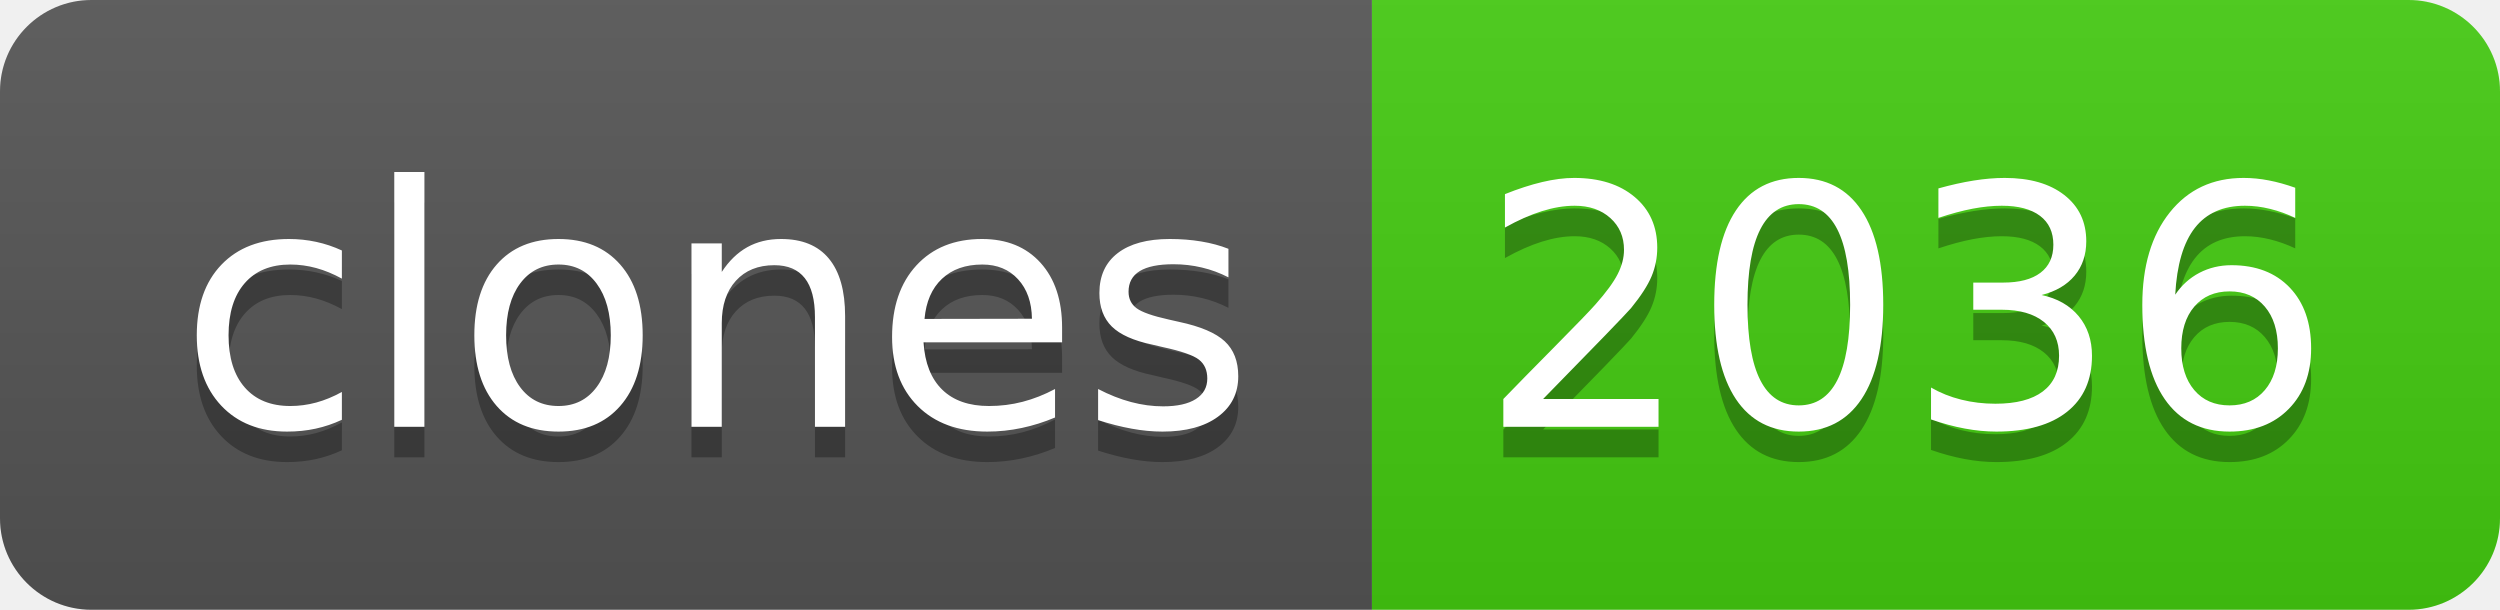
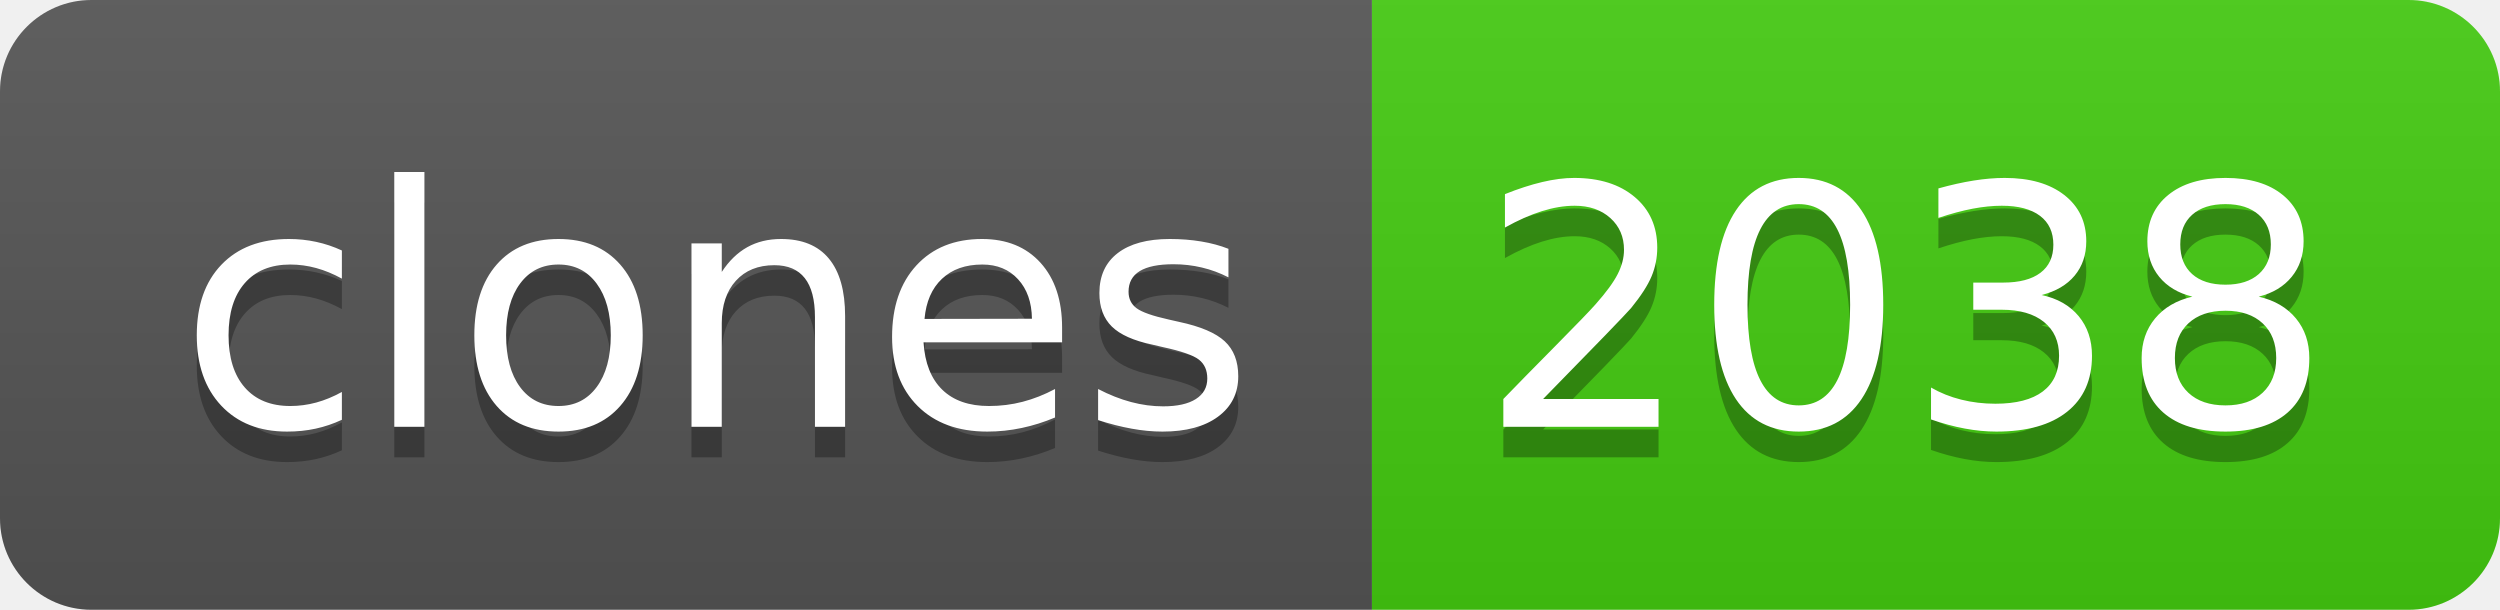
- <svg xmlns="http://www.w3.org/2000/svg" width="82" height="20" role="img" aria-label="clones: 2036">
+ <svg xmlns="http://www.w3.org/2000/svg" width="82" height="20" role="img" aria-label="clones: 2038">
  <linearGradient id="s" x2="0" y2="100%">
    <stop offset="0" stop-color="#bbb" stop-opacity=".1" />
    <stop offset="1" stop-opacity=".1" />
  </linearGradient>
  <clipPath id="r">
    <rect width="82" height="20" rx="3" fill="#fff" />
  </clipPath>
  <g clip-path="url(#r)">
    <rect width="45" height="20" fill="#555" />
    <rect x="45" width="37" height="20" fill="#4c1" />
    <rect width="82" height="20" fill="url(#s)" />
  </g>
  <g fill="#fff" text-anchor="middle" font-family="Verdana,Geneva,DejaVu Sans,sans-serif" text-rendering="geometricPrecision" font-size="110">
    <text aria-hidden="true" x="235" y="150" fill="#010101" fill-opacity=".3" transform="scale(.1)" textLength="350">clones</text>
    <text x="235" y="140" transform="scale(.1)" fill="#fff" textLength="350">clones</text>
-     <text aria-hidden="true" x="625" y="150" fill="#010101" fill-opacity=".3" transform="scale(.1)" textLength="270">2036</text>
-     <text x="625" y="140" transform="scale(.1)" fill="#fff" textLength="270">2036</text>
+     <text aria-hidden="true" x="625" y="150" fill="#010101" fill-opacity=".3" transform="scale(.1)" textLength="270">2038</text>
+     <text x="625" y="140" transform="scale(.1)" fill="#fff" textLength="270">2038</text>
  </g>
</svg>
